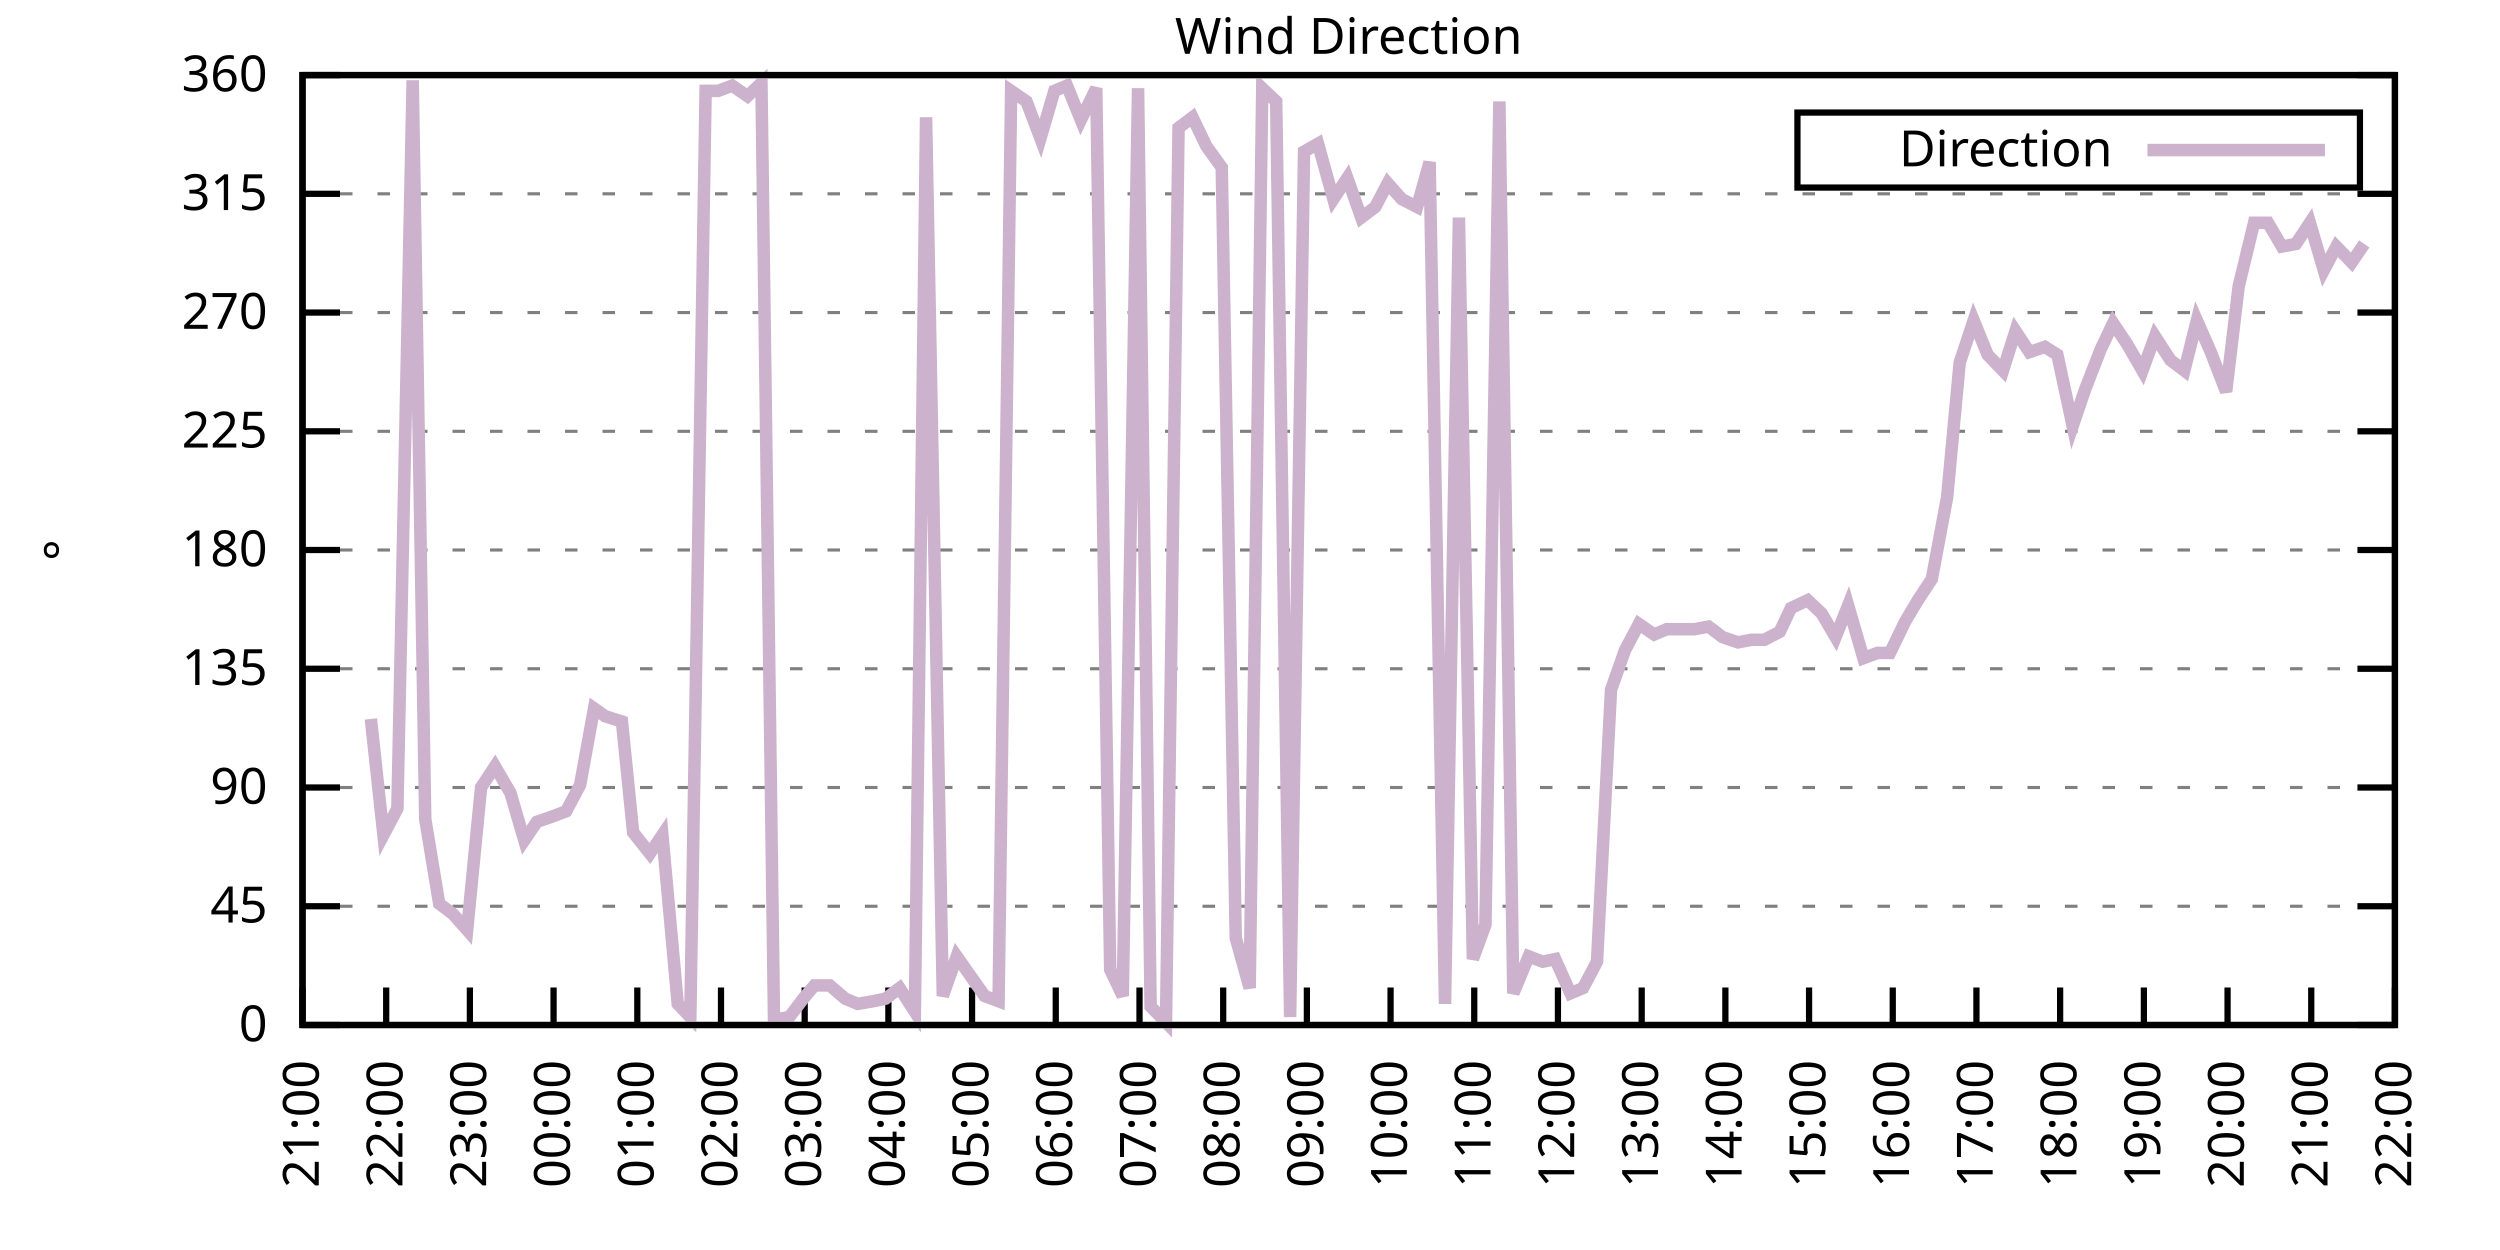
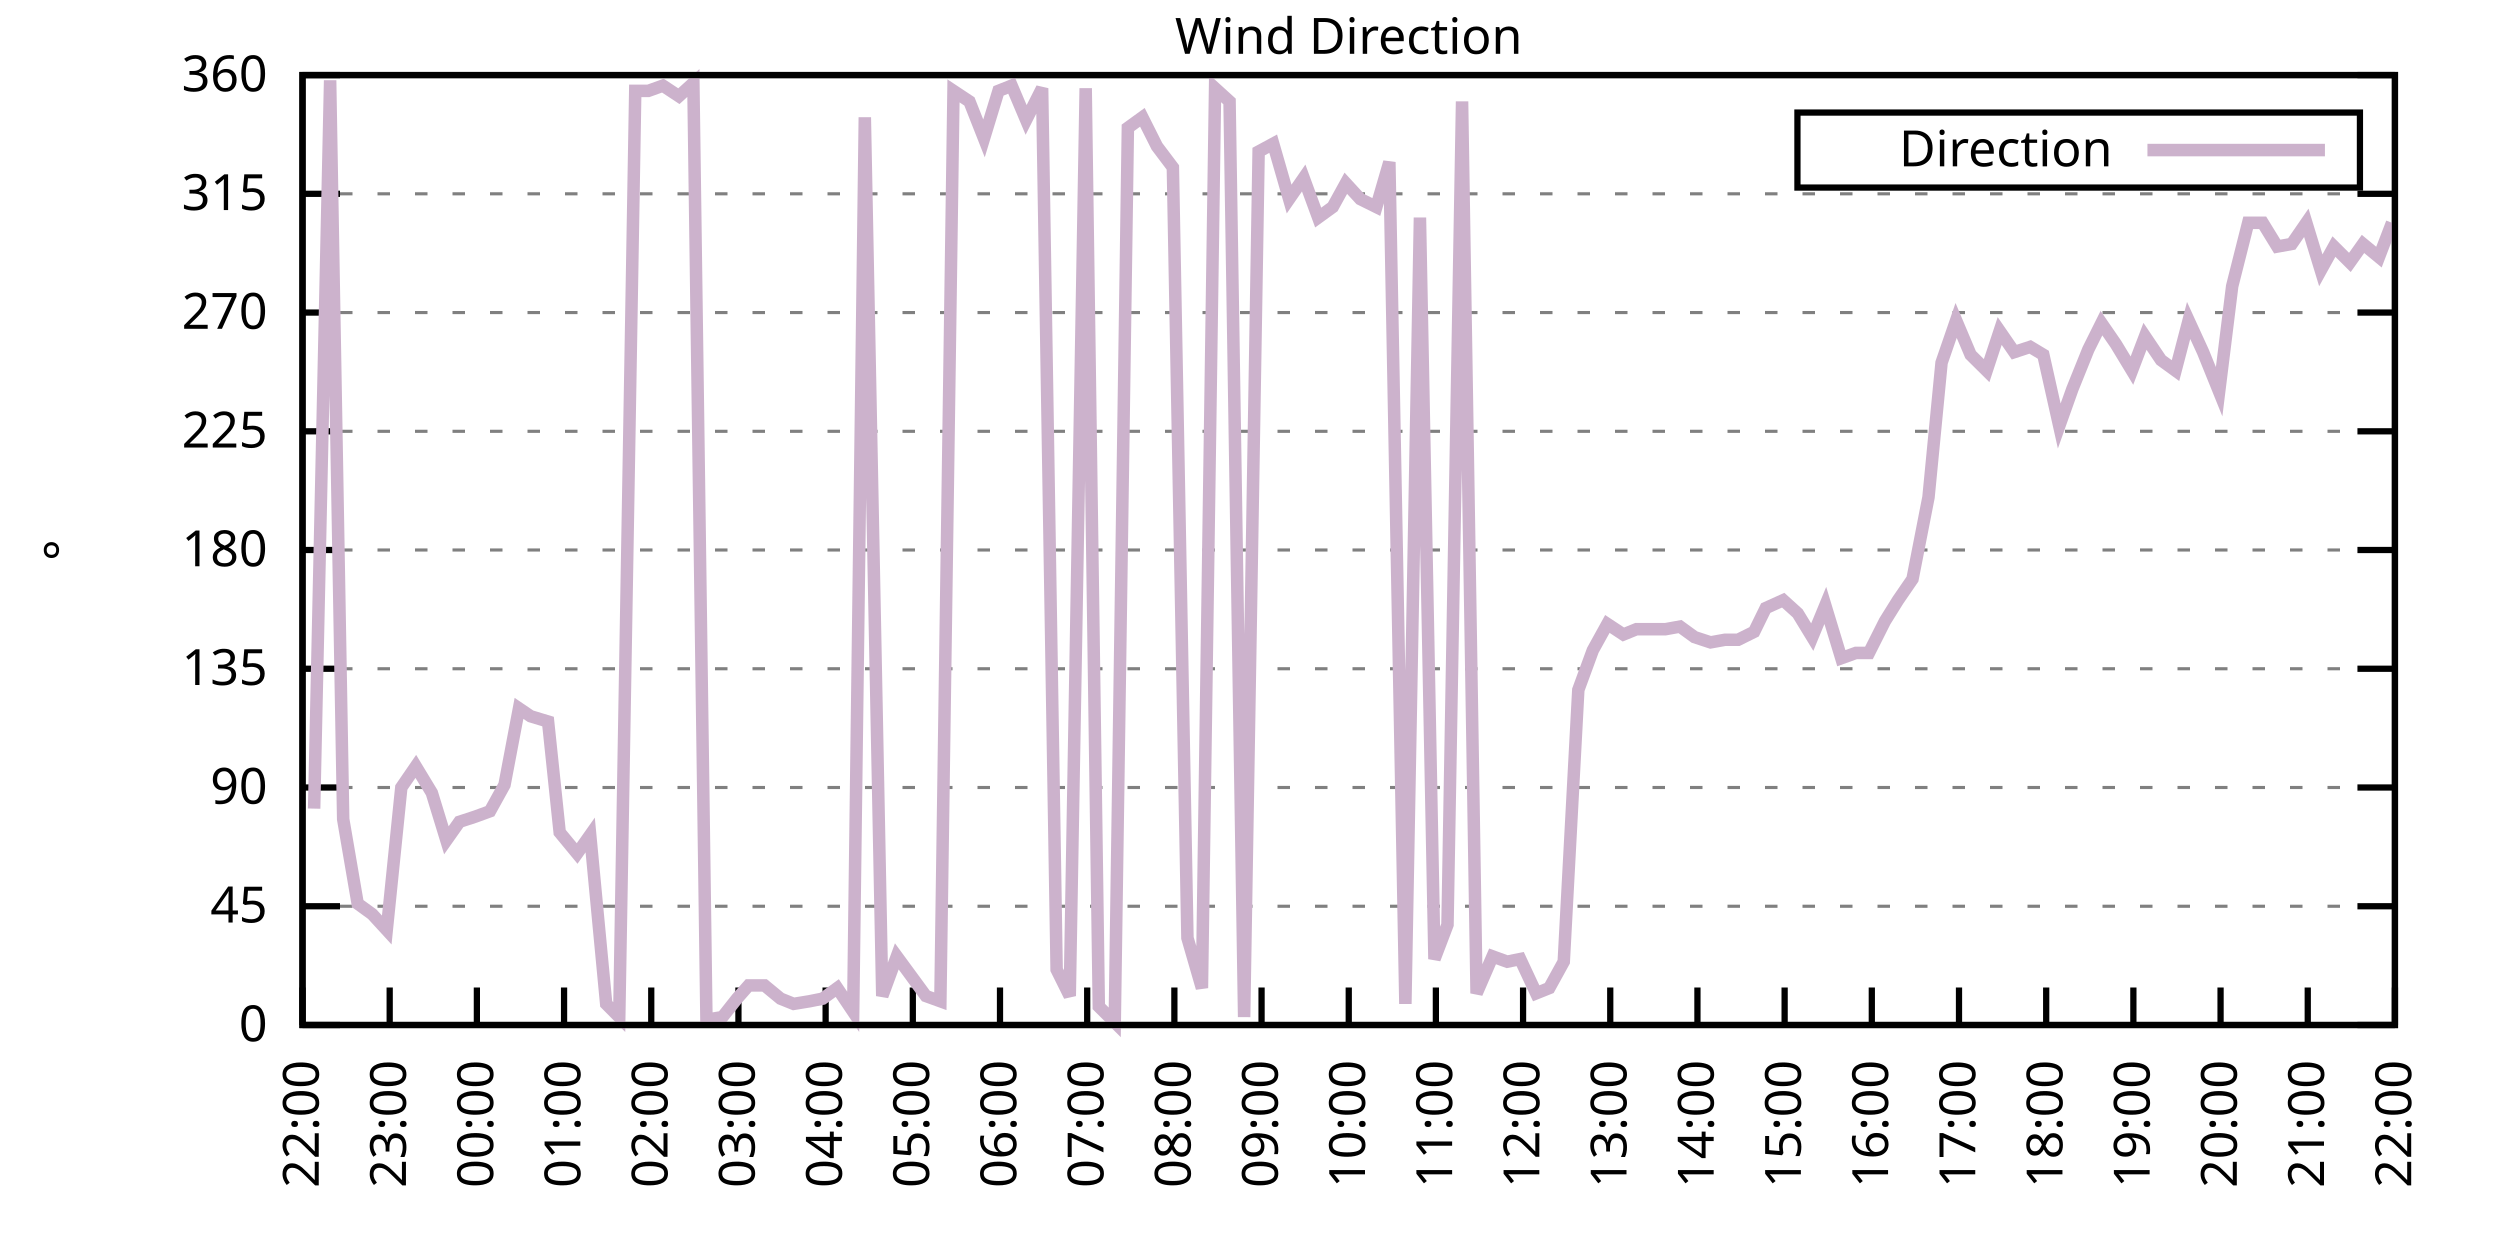
<svg xmlns="http://www.w3.org/2000/svg" xmlns:xlink="http://www.w3.org/1999/xlink" width="400" height="200" viewBox="0 0 400 200">
  <g id="gnuplot_canvas">
    <rect x="0" y="0" width="400" height="200" fill="none" />
    <defs>
      <circle id="gpDot" r="0.5" stroke-width="0.5" stroke="currentColor" />
      <path id="gpPt0" stroke-width="0.333" stroke="currentColor" d="M-1,0 h2 M0,-1 v2" />
      <path id="gpPt1" stroke-width="0.333" stroke="currentColor" d="M-1,-1 L1,1 M1,-1 L-1,1" />
      <path id="gpPt2" stroke-width="0.333" stroke="currentColor" d="M-1,0 L1,0 M0,-1 L0,1 M-1,-1 L1,1 M-1,1 L1,-1" />
      <rect id="gpPt3" stroke-width="0.333" stroke="currentColor" x="-1" y="-1" width="2" height="2" />
      <rect id="gpPt4" stroke-width="0.333" stroke="currentColor" fill="currentColor" x="-1" y="-1" width="2" height="2" />
      <circle id="gpPt5" stroke-width="0.333" stroke="currentColor" cx="0" cy="0" r="1" />
      <use xlink:href="#gpPt5" id="gpPt6" fill="currentColor" stroke="none" />
      <path id="gpPt7" stroke-width="0.333" stroke="currentColor" d="M0,-1.33 L-1.33,0.67 L1.33,0.67 z" />
      <use xlink:href="#gpPt7" id="gpPt8" fill="currentColor" stroke="none" />
      <use xlink:href="#gpPt7" id="gpPt9" stroke="currentColor" transform="rotate(180)" />
      <use xlink:href="#gpPt9" id="gpPt10" fill="currentColor" stroke="none" />
      <use xlink:href="#gpPt3" id="gpPt11" stroke="currentColor" transform="rotate(45)" />
      <use xlink:href="#gpPt11" id="gpPt12" fill="currentColor" stroke="none" />
      <path id="gpPt13" stroke-width="0.333" stroke="currentColor" d="M0,1.330 L1.265,0.411 L0.782,-1.067 L-0.782,-1.076 L-1.265,0.411 z" />
      <use xlink:href="#gpPt13" id="gpPt14" fill="currentColor" stroke="none" />
      <filter id="textbox" filterUnits="objectBoundingBox" x="0" y="0" height="1" width="1">
        <feFlood flood-color="white" flood-opacity="1" result="bgnd" />
        <feComposite in="SourceGraphic" in2="bgnd" operator="atop" />
      </filter>
      <filter id="greybox" filterUnits="objectBoundingBox" x="0" y="0" height="1" width="1">
        <feFlood flood-color="lightgrey" flood-opacity="1" result="grey" />
        <feComposite in="SourceGraphic" in2="grey" operator="atop" />
      </filter>
    </defs>
    <g fill="none" color="white" stroke="currentColor" stroke-width="1.00" stroke-linecap="butt" stroke-linejoin="miter">
</g>
    <g fill="none" color="black" stroke="currentColor" stroke-width="1.00" stroke-linecap="butt" stroke-linejoin="miter">
      <g stroke="none" shape-rendering="crispEdges">
        <polygon fill="rgb(255, 255, 255)" points="48.40,164.00 383.18,164.00 383.18,12.02 48.40,12.02 " />
      </g>
    </g>
    <g fill="none" color="black" stroke="currentColor" stroke-width="1.00" stroke-linecap="butt" stroke-linejoin="miter">
</g>
    <g fill="none" color="black" stroke="black" stroke-width="0.50" stroke-linecap="butt" stroke-linejoin="miter">
</g>
    <g fill="none" color="gray" stroke="currentColor" stroke-width="0.50" stroke-linecap="butt" stroke-linejoin="miter">
      <path stroke="gray" stroke-dasharray="2,4" class="gridline" d="M48.40,164.00 L383.19,164.00  " />
    </g>
    <g fill="none" color="gray" stroke="gray" stroke-width="1.00" stroke-linecap="butt" stroke-linejoin="miter">
</g>
    <g fill="none" color="black" stroke="currentColor" stroke-width="1.00" stroke-linecap="butt" stroke-linejoin="miter">
      <path stroke="black" d="M48.40,164.00 L54.40,164.00 M383.19,164.00 L377.19,164.00  " />
      <g transform="translate(42.80,166.60)" stroke="none" fill="black" font-family="Sans" font-size="8.00" text-anchor="end">
        <text>
          <tspan font-family="Sans"> 0</tspan>
        </text>
      </g>
    </g>
    <g fill="none" color="black" stroke="currentColor" stroke-width="1.00" stroke-linecap="butt" stroke-linejoin="miter">
</g>
    <g fill="none" color="black" stroke="black" stroke-width="0.50" stroke-linecap="butt" stroke-linejoin="miter">
</g>
    <g fill="none" color="gray" stroke="currentColor" stroke-width="0.50" stroke-linecap="butt" stroke-linejoin="miter">
      <path stroke="gray" stroke-dasharray="2,4" class="gridline" d="M48.40,145.00 L383.19,145.00  " />
    </g>
    <g fill="none" color="gray" stroke="gray" stroke-width="1.00" stroke-linecap="butt" stroke-linejoin="miter">
</g>
    <g fill="none" color="black" stroke="currentColor" stroke-width="1.00" stroke-linecap="butt" stroke-linejoin="miter">
      <path stroke="black" d="M48.40,145.00 L54.40,145.00 M383.19,145.00 L377.19,145.00  " />
      <g transform="translate(42.80,147.60)" stroke="none" fill="black" font-family="Sans" font-size="8.00" text-anchor="end">
        <text>
          <tspan font-family="Sans"> 45</tspan>
        </text>
      </g>
    </g>
    <g fill="none" color="black" stroke="currentColor" stroke-width="1.00" stroke-linecap="butt" stroke-linejoin="miter">
</g>
    <g fill="none" color="black" stroke="black" stroke-width="0.50" stroke-linecap="butt" stroke-linejoin="miter">
</g>
    <g fill="none" color="gray" stroke="currentColor" stroke-width="0.50" stroke-linecap="butt" stroke-linejoin="miter">
      <path stroke="gray" stroke-dasharray="2,4" class="gridline" d="M48.40,126.00 L383.19,126.00  " />
    </g>
    <g fill="none" color="gray" stroke="gray" stroke-width="1.00" stroke-linecap="butt" stroke-linejoin="miter">
</g>
    <g fill="none" color="black" stroke="currentColor" stroke-width="1.00" stroke-linecap="butt" stroke-linejoin="miter">
      <path stroke="black" d="M48.40,126.00 L54.40,126.00 M383.19,126.00 L377.19,126.00  " />
      <g transform="translate(42.80,128.60)" stroke="none" fill="black" font-family="Sans" font-size="8.00" text-anchor="end">
        <text>
          <tspan font-family="Sans"> 90</tspan>
        </text>
      </g>
    </g>
    <g fill="none" color="black" stroke="currentColor" stroke-width="1.00" stroke-linecap="butt" stroke-linejoin="miter">
</g>
    <g fill="none" color="black" stroke="black" stroke-width="0.50" stroke-linecap="butt" stroke-linejoin="miter">
</g>
    <g fill="none" color="gray" stroke="currentColor" stroke-width="0.50" stroke-linecap="butt" stroke-linejoin="miter">
      <path stroke="gray" stroke-dasharray="2,4" class="gridline" d="M48.40,107.00 L383.19,107.00  " />
    </g>
    <g fill="none" color="gray" stroke="gray" stroke-width="1.00" stroke-linecap="butt" stroke-linejoin="miter">
</g>
    <g fill="none" color="black" stroke="currentColor" stroke-width="1.00" stroke-linecap="butt" stroke-linejoin="miter">
      <path stroke="black" d="M48.40,107.00 L54.40,107.00 M383.19,107.00 L377.19,107.00  " />
      <g transform="translate(42.80,109.60)" stroke="none" fill="black" font-family="Sans" font-size="8.00" text-anchor="end">
        <text>
          <tspan font-family="Sans"> 135</tspan>
        </text>
      </g>
    </g>
    <g fill="none" color="black" stroke="currentColor" stroke-width="1.00" stroke-linecap="butt" stroke-linejoin="miter">
</g>
    <g fill="none" color="black" stroke="black" stroke-width="0.50" stroke-linecap="butt" stroke-linejoin="miter">
</g>
    <g fill="none" color="gray" stroke="currentColor" stroke-width="0.50" stroke-linecap="butt" stroke-linejoin="miter">
      <path stroke="gray" stroke-dasharray="2,4" class="gridline" d="M48.40,88.00 L383.19,88.00  " />
    </g>
    <g fill="none" color="gray" stroke="gray" stroke-width="1.00" stroke-linecap="butt" stroke-linejoin="miter">
</g>
    <g fill="none" color="black" stroke="currentColor" stroke-width="1.00" stroke-linecap="butt" stroke-linejoin="miter">
      <path stroke="black" d="M48.40,88.00 L54.40,88.00 M383.19,88.00 L377.19,88.00  " />
      <g transform="translate(42.80,90.60)" stroke="none" fill="black" font-family="Sans" font-size="8.00" text-anchor="end">
        <text>
          <tspan font-family="Sans"> 180</tspan>
        </text>
      </g>
    </g>
    <g fill="none" color="black" stroke="currentColor" stroke-width="1.00" stroke-linecap="butt" stroke-linejoin="miter">
</g>
    <g fill="none" color="black" stroke="black" stroke-width="0.50" stroke-linecap="butt" stroke-linejoin="miter">
</g>
    <g fill="none" color="gray" stroke="currentColor" stroke-width="0.50" stroke-linecap="butt" stroke-linejoin="miter">
      <path stroke="gray" stroke-dasharray="2,4" class="gridline" d="M48.40,69.01 L383.19,69.01  " />
    </g>
    <g fill="none" color="gray" stroke="gray" stroke-width="1.00" stroke-linecap="butt" stroke-linejoin="miter">
</g>
    <g fill="none" color="black" stroke="currentColor" stroke-width="1.00" stroke-linecap="butt" stroke-linejoin="miter">
      <path stroke="black" d="M48.40,69.01 L54.40,69.01 M383.19,69.01 L377.19,69.01  " />
      <g transform="translate(42.80,71.61)" stroke="none" fill="black" font-family="Sans" font-size="8.00" text-anchor="end">
        <text>
          <tspan font-family="Sans"> 225</tspan>
        </text>
      </g>
    </g>
    <g fill="none" color="black" stroke="currentColor" stroke-width="1.00" stroke-linecap="butt" stroke-linejoin="miter">
</g>
    <g fill="none" color="black" stroke="black" stroke-width="0.50" stroke-linecap="butt" stroke-linejoin="miter">
</g>
    <g fill="none" color="gray" stroke="currentColor" stroke-width="0.50" stroke-linecap="butt" stroke-linejoin="miter">
      <path stroke="gray" stroke-dasharray="2,4" class="gridline" d="M48.40,50.01 L383.19,50.01  " />
    </g>
    <g fill="none" color="gray" stroke="gray" stroke-width="1.00" stroke-linecap="butt" stroke-linejoin="miter">
</g>
    <g fill="none" color="black" stroke="currentColor" stroke-width="1.00" stroke-linecap="butt" stroke-linejoin="miter">
      <path stroke="black" d="M48.40,50.01 L54.40,50.01 M383.19,50.01 L377.19,50.01  " />
      <g transform="translate(42.80,52.61)" stroke="none" fill="black" font-family="Sans" font-size="8.00" text-anchor="end">
        <text>
          <tspan font-family="Sans"> 270</tspan>
        </text>
      </g>
    </g>
    <g fill="none" color="black" stroke="currentColor" stroke-width="1.00" stroke-linecap="butt" stroke-linejoin="miter">
</g>
    <g fill="none" color="black" stroke="black" stroke-width="0.50" stroke-linecap="butt" stroke-linejoin="miter">
</g>
    <g fill="none" color="gray" stroke="currentColor" stroke-width="0.50" stroke-linecap="butt" stroke-linejoin="miter">
      <path stroke="gray" stroke-dasharray="2,4" class="gridline" d="M48.40,31.01 L383.19,31.01  " />
    </g>
    <g fill="none" color="gray" stroke="gray" stroke-width="1.00" stroke-linecap="butt" stroke-linejoin="miter">
</g>
    <g fill="none" color="black" stroke="currentColor" stroke-width="1.00" stroke-linecap="butt" stroke-linejoin="miter">
      <path stroke="black" d="M48.40,31.01 L54.40,31.01 M383.19,31.01 L377.19,31.01  " />
      <g transform="translate(42.80,33.61)" stroke="none" fill="black" font-family="Sans" font-size="8.00" text-anchor="end">
        <text>
          <tspan font-family="Sans"> 315</tspan>
        </text>
      </g>
    </g>
    <g fill="none" color="black" stroke="currentColor" stroke-width="1.00" stroke-linecap="butt" stroke-linejoin="miter">
</g>
    <g fill="none" color="black" stroke="black" stroke-width="0.50" stroke-linecap="butt" stroke-linejoin="miter">
</g>
    <g fill="none" color="gray" stroke="currentColor" stroke-width="0.50" stroke-linecap="butt" stroke-linejoin="miter">
      <path stroke="gray" stroke-dasharray="2,4" class="gridline" d="M48.40,12.01 L383.19,12.01  " />
    </g>
    <g fill="none" color="gray" stroke="gray" stroke-width="1.00" stroke-linecap="butt" stroke-linejoin="miter">
</g>
    <g fill="none" color="black" stroke="currentColor" stroke-width="1.00" stroke-linecap="butt" stroke-linejoin="miter">
      <path stroke="black" d="M48.40,12.01 L54.40,12.01 M383.19,12.01 L377.19,12.01  " />
      <g transform="translate(42.80,14.61)" stroke="none" fill="black" font-family="Sans" font-size="8.00" text-anchor="end">
        <text>
          <tspan font-family="Sans"> 360</tspan>
        </text>
      </g>
    </g>
    <g fill="none" color="black" stroke="currentColor" stroke-width="1.00" stroke-linecap="butt" stroke-linejoin="miter">
      <path stroke="black" d="M48.40,164.00 L48.40,158.00  " />
      <g transform="translate(51.00,169.60) rotate(270.00)" stroke="none" fill="black" font-family="Sans" font-size="8.00" text-anchor="end">
        <text>
-           <tspan font-family="Sans">21:00</tspan>
-         </text>
-       </g>
-     </g>
-     <g fill="none" color="black" stroke="currentColor" stroke-width="1.00" stroke-linecap="butt" stroke-linejoin="miter">
-       <path stroke="black" d="M61.79,164.00 L61.79,158.00  " />
-       <g transform="translate(64.39,169.60) rotate(270.00)" stroke="none" fill="black" font-family="Sans" font-size="8.00" text-anchor="end">
-         <text>
          <tspan font-family="Sans">22:00</tspan>
        </text>
      </g>
    </g>
    <g fill="none" color="black" stroke="currentColor" stroke-width="1.00" stroke-linecap="butt" stroke-linejoin="miter">
-       <path stroke="black" d="M75.18,164.00 L75.18,158.00  " />
-       <g transform="translate(77.78,169.60) rotate(270.00)" stroke="none" fill="black" font-family="Sans" font-size="8.00" text-anchor="end">
+       <path stroke="black" d="M62.35,164.00 L62.35,158.00  " />
+       <g transform="translate(64.95,169.60) rotate(270.00)" stroke="none" fill="black" font-family="Sans" font-size="8.00" text-anchor="end">
        <text>
          <tspan font-family="Sans">23:00</tspan>
        </text>
      </g>
    </g>
    <g fill="none" color="black" stroke="currentColor" stroke-width="1.00" stroke-linecap="butt" stroke-linejoin="miter">
-       <path stroke="black" d="M88.57,164.00 L88.57,158.00  " />
-       <g transform="translate(91.17,169.60) rotate(270.00)" stroke="none" fill="black" font-family="Sans" font-size="8.00" text-anchor="end">
+       <path stroke="black" d="M76.30,164.00 L76.30,158.00  " />
+       <g transform="translate(78.90,169.60) rotate(270.00)" stroke="none" fill="black" font-family="Sans" font-size="8.00" text-anchor="end">
        <text>
          <tspan font-family="Sans">00:00</tspan>
        </text>
      </g>
    </g>
    <g fill="none" color="black" stroke="currentColor" stroke-width="1.00" stroke-linecap="butt" stroke-linejoin="miter">
-       <path stroke="black" d="M101.97,164.00 L101.97,158.00  " />
-       <g transform="translate(104.57,169.60) rotate(270.00)" stroke="none" fill="black" font-family="Sans" font-size="8.00" text-anchor="end">
+       <path stroke="black" d="M90.25,164.00 L90.25,158.00  " />
+       <g transform="translate(92.85,169.60) rotate(270.00)" stroke="none" fill="black" font-family="Sans" font-size="8.00" text-anchor="end">
        <text>
          <tspan font-family="Sans">01:00</tspan>
        </text>
      </g>
    </g>
    <g fill="none" color="black" stroke="currentColor" stroke-width="1.00" stroke-linecap="butt" stroke-linejoin="miter">
-       <path stroke="black" d="M115.36,164.00 L115.36,158.00  " />
-       <g transform="translate(117.96,169.60) rotate(270.00)" stroke="none" fill="black" font-family="Sans" font-size="8.00" text-anchor="end">
+       <path stroke="black" d="M104.20,164.00 L104.20,158.00  " />
+       <g transform="translate(106.80,169.60) rotate(270.00)" stroke="none" fill="black" font-family="Sans" font-size="8.00" text-anchor="end">
        <text>
          <tspan font-family="Sans">02:00</tspan>
        </text>
      </g>
    </g>
    <g fill="none" color="black" stroke="currentColor" stroke-width="1.00" stroke-linecap="butt" stroke-linejoin="miter">
-       <path stroke="black" d="M128.75,164.00 L128.75,158.00  " />
-       <g transform="translate(131.35,169.60) rotate(270.00)" stroke="none" fill="black" font-family="Sans" font-size="8.00" text-anchor="end">
+       <path stroke="black" d="M118.15,164.00 L118.15,158.00  " />
+       <g transform="translate(120.75,169.60) rotate(270.00)" stroke="none" fill="black" font-family="Sans" font-size="8.00" text-anchor="end">
        <text>
          <tspan font-family="Sans">03:00</tspan>
        </text>
      </g>
    </g>
    <g fill="none" color="black" stroke="currentColor" stroke-width="1.00" stroke-linecap="butt" stroke-linejoin="miter">
-       <path stroke="black" d="M142.14,164.00 L142.14,158.00  " />
-       <g transform="translate(144.74,169.60) rotate(270.00)" stroke="none" fill="black" font-family="Sans" font-size="8.00" text-anchor="end">
+       <path stroke="black" d="M132.10,164.00 L132.10,158.00  " />
+       <g transform="translate(134.70,169.60) rotate(270.00)" stroke="none" fill="black" font-family="Sans" font-size="8.00" text-anchor="end">
        <text>
          <tspan font-family="Sans">04:00</tspan>
        </text>
      </g>
    </g>
    <g fill="none" color="black" stroke="currentColor" stroke-width="1.00" stroke-linecap="butt" stroke-linejoin="miter">
-       <path stroke="black" d="M155.53,164.00 L155.53,158.00  " />
-       <g transform="translate(158.13,169.60) rotate(270.00)" stroke="none" fill="black" font-family="Sans" font-size="8.00" text-anchor="end">
+       <path stroke="black" d="M146.05,164.00 L146.05,158.00  " />
+       <g transform="translate(148.65,169.60) rotate(270.00)" stroke="none" fill="black" font-family="Sans" font-size="8.00" text-anchor="end">
        <text>
          <tspan font-family="Sans">05:00</tspan>
        </text>
      </g>
    </g>
    <g fill="none" color="black" stroke="currentColor" stroke-width="1.00" stroke-linecap="butt" stroke-linejoin="miter">
-       <path stroke="black" d="M168.92,164.00 L168.92,158.00  " />
-       <g transform="translate(171.52,169.60) rotate(270.00)" stroke="none" fill="black" font-family="Sans" font-size="8.00" text-anchor="end">
+       <path stroke="black" d="M160.00,164.00 L160.00,158.00  " />
+       <g transform="translate(162.60,169.60) rotate(270.00)" stroke="none" fill="black" font-family="Sans" font-size="8.00" text-anchor="end">
        <text>
          <tspan font-family="Sans">06:00</tspan>
        </text>
      </g>
    </g>
    <g fill="none" color="black" stroke="currentColor" stroke-width="1.00" stroke-linecap="butt" stroke-linejoin="miter">
-       <path stroke="black" d="M182.32,164.00 L182.32,158.00  " />
-       <g transform="translate(184.92,169.60) rotate(270.00)" stroke="none" fill="black" font-family="Sans" font-size="8.00" text-anchor="end">
+       <path stroke="black" d="M173.95,164.00 L173.95,158.00  " />
+       <g transform="translate(176.55,169.60) rotate(270.00)" stroke="none" fill="black" font-family="Sans" font-size="8.00" text-anchor="end">
        <text>
          <tspan font-family="Sans">07:00</tspan>
        </text>
      </g>
    </g>
    <g fill="none" color="black" stroke="currentColor" stroke-width="1.00" stroke-linecap="butt" stroke-linejoin="miter">
-       <path stroke="black" d="M195.71,164.00 L195.71,158.00  " />
-       <g transform="translate(198.31,169.60) rotate(270.00)" stroke="none" fill="black" font-family="Sans" font-size="8.00" text-anchor="end">
+       <path stroke="black" d="M187.90,164.00 L187.90,158.00  " />
+       <g transform="translate(190.50,169.60) rotate(270.00)" stroke="none" fill="black" font-family="Sans" font-size="8.00" text-anchor="end">
        <text>
          <tspan font-family="Sans">08:00</tspan>
        </text>
      </g>
    </g>
    <g fill="none" color="black" stroke="currentColor" stroke-width="1.00" stroke-linecap="butt" stroke-linejoin="miter">
-       <path stroke="black" d="M209.10,164.00 L209.10,158.00  " />
-       <g transform="translate(211.70,169.60) rotate(270.00)" stroke="none" fill="black" font-family="Sans" font-size="8.00" text-anchor="end">
+       <path stroke="black" d="M201.85,164.00 L201.85,158.00  " />
+       <g transform="translate(204.45,169.60) rotate(270.00)" stroke="none" fill="black" font-family="Sans" font-size="8.00" text-anchor="end">
        <text>
          <tspan font-family="Sans">09:00</tspan>
        </text>
      </g>
    </g>
    <g fill="none" color="black" stroke="currentColor" stroke-width="1.00" stroke-linecap="butt" stroke-linejoin="miter">
-       <path stroke="black" d="M222.49,164.00 L222.49,158.00  " />
-       <g transform="translate(225.09,169.60) rotate(270.00)" stroke="none" fill="black" font-family="Sans" font-size="8.00" text-anchor="end">
+       <path stroke="black" d="M215.80,164.00 L215.80,158.00  " />
+       <g transform="translate(218.40,169.60) rotate(270.00)" stroke="none" fill="black" font-family="Sans" font-size="8.00" text-anchor="end">
        <text>
          <tspan font-family="Sans">10:00</tspan>
        </text>
      </g>
    </g>
    <g fill="none" color="black" stroke="currentColor" stroke-width="1.00" stroke-linecap="butt" stroke-linejoin="miter">
-       <path stroke="black" d="M235.88,164.00 L235.88,158.00  " />
-       <g transform="translate(238.48,169.60) rotate(270.00)" stroke="none" fill="black" font-family="Sans" font-size="8.00" text-anchor="end">
+       <path stroke="black" d="M229.74,164.00 L229.74,158.00  " />
+       <g transform="translate(232.34,169.60) rotate(270.00)" stroke="none" fill="black" font-family="Sans" font-size="8.00" text-anchor="end">
        <text>
          <tspan font-family="Sans">11:00</tspan>
        </text>
      </g>
    </g>
    <g fill="none" color="black" stroke="currentColor" stroke-width="1.00" stroke-linecap="butt" stroke-linejoin="miter">
-       <path stroke="black" d="M249.27,164.00 L249.27,158.00  " />
-       <g transform="translate(251.87,169.60) rotate(270.00)" stroke="none" fill="black" font-family="Sans" font-size="8.00" text-anchor="end">
+       <path stroke="black" d="M243.69,164.00 L243.69,158.00  " />
+       <g transform="translate(246.29,169.60) rotate(270.00)" stroke="none" fill="black" font-family="Sans" font-size="8.00" text-anchor="end">
        <text>
          <tspan font-family="Sans">12:00</tspan>
        </text>
      </g>
    </g>
    <g fill="none" color="black" stroke="currentColor" stroke-width="1.00" stroke-linecap="butt" stroke-linejoin="miter">
-       <path stroke="black" d="M262.67,164.00 L262.67,158.00  " />
-       <g transform="translate(265.27,169.60) rotate(270.00)" stroke="none" fill="black" font-family="Sans" font-size="8.00" text-anchor="end">
+       <path stroke="black" d="M257.64,164.00 L257.64,158.00  " />
+       <g transform="translate(260.24,169.60) rotate(270.00)" stroke="none" fill="black" font-family="Sans" font-size="8.00" text-anchor="end">
        <text>
          <tspan font-family="Sans">13:00</tspan>
        </text>
      </g>
    </g>
    <g fill="none" color="black" stroke="currentColor" stroke-width="1.00" stroke-linecap="butt" stroke-linejoin="miter">
-       <path stroke="black" d="M276.06,164.00 L276.06,158.00  " />
-       <g transform="translate(278.66,169.60) rotate(270.00)" stroke="none" fill="black" font-family="Sans" font-size="8.00" text-anchor="end">
+       <path stroke="black" d="M271.59,164.00 L271.59,158.00  " />
+       <g transform="translate(274.19,169.60) rotate(270.00)" stroke="none" fill="black" font-family="Sans" font-size="8.00" text-anchor="end">
        <text>
          <tspan font-family="Sans">14:00</tspan>
        </text>
      </g>
    </g>
    <g fill="none" color="black" stroke="currentColor" stroke-width="1.00" stroke-linecap="butt" stroke-linejoin="miter">
-       <path stroke="black" d="M289.45,164.00 L289.45,158.00  " />
-       <g transform="translate(292.05,169.60) rotate(270.00)" stroke="none" fill="black" font-family="Sans" font-size="8.00" text-anchor="end">
+       <path stroke="black" d="M285.54,164.00 L285.54,158.00  " />
+       <g transform="translate(288.14,169.60) rotate(270.00)" stroke="none" fill="black" font-family="Sans" font-size="8.00" text-anchor="end">
        <text>
          <tspan font-family="Sans">15:00</tspan>
        </text>
      </g>
    </g>
    <g fill="none" color="black" stroke="currentColor" stroke-width="1.00" stroke-linecap="butt" stroke-linejoin="miter">
-       <path stroke="black" d="M302.84,164.00 L302.84,158.00  " />
-       <g transform="translate(305.44,169.60) rotate(270.00)" stroke="none" fill="black" font-family="Sans" font-size="8.00" text-anchor="end">
+       <path stroke="black" d="M299.49,164.00 L299.49,158.00  " />
+       <g transform="translate(302.09,169.60) rotate(270.00)" stroke="none" fill="black" font-family="Sans" font-size="8.00" text-anchor="end">
        <text>
          <tspan font-family="Sans">16:00</tspan>
        </text>
      </g>
    </g>
    <g fill="none" color="black" stroke="currentColor" stroke-width="1.00" stroke-linecap="butt" stroke-linejoin="miter">
-       <path stroke="black" d="M316.23,164.00 L316.23,158.00  " />
-       <g transform="translate(318.83,169.60) rotate(270.00)" stroke="none" fill="black" font-family="Sans" font-size="8.00" text-anchor="end">
+       <path stroke="black" d="M313.44,164.00 L313.44,158.00  " />
+       <g transform="translate(316.04,169.60) rotate(270.00)" stroke="none" fill="black" font-family="Sans" font-size="8.00" text-anchor="end">
        <text>
          <tspan font-family="Sans">17:00</tspan>
        </text>
      </g>
    </g>
    <g fill="none" color="black" stroke="currentColor" stroke-width="1.00" stroke-linecap="butt" stroke-linejoin="miter">
-       <path stroke="black" d="M329.62,164.00 L329.62,158.00  " />
-       <g transform="translate(332.22,169.60) rotate(270.00)" stroke="none" fill="black" font-family="Sans" font-size="8.00" text-anchor="end">
+       <path stroke="black" d="M327.39,164.00 L327.39,158.00  " />
+       <g transform="translate(329.99,169.60) rotate(270.00)" stroke="none" fill="black" font-family="Sans" font-size="8.00" text-anchor="end">
        <text>
          <tspan font-family="Sans">18:00</tspan>
        </text>
      </g>
    </g>
    <g fill="none" color="black" stroke="currentColor" stroke-width="1.00" stroke-linecap="butt" stroke-linejoin="miter">
-       <path stroke="black" d="M343.02,164.00 L343.02,158.00  " />
-       <g transform="translate(345.62,169.60) rotate(270.00)" stroke="none" fill="black" font-family="Sans" font-size="8.00" text-anchor="end">
+       <path stroke="black" d="M341.34,164.00 L341.34,158.00  " />
+       <g transform="translate(343.94,169.60) rotate(270.00)" stroke="none" fill="black" font-family="Sans" font-size="8.00" text-anchor="end">
        <text>
          <tspan font-family="Sans">19:00</tspan>
        </text>
      </g>
    </g>
    <g fill="none" color="black" stroke="currentColor" stroke-width="1.00" stroke-linecap="butt" stroke-linejoin="miter">
-       <path stroke="black" d="M356.41,164.00 L356.41,158.00  " />
-       <g transform="translate(359.01,169.60) rotate(270.00)" stroke="none" fill="black" font-family="Sans" font-size="8.00" text-anchor="end">
+       <path stroke="black" d="M355.29,164.00 L355.29,158.00  " />
+       <g transform="translate(357.89,169.60) rotate(270.00)" stroke="none" fill="black" font-family="Sans" font-size="8.00" text-anchor="end">
        <text>
          <tspan font-family="Sans">20:00</tspan>
        </text>
      </g>
    </g>
    <g fill="none" color="black" stroke="currentColor" stroke-width="1.00" stroke-linecap="butt" stroke-linejoin="miter">
-       <path stroke="black" d="M369.80,164.00 L369.80,158.00  " />
-       <g transform="translate(372.40,169.60) rotate(270.00)" stroke="none" fill="black" font-family="Sans" font-size="8.00" text-anchor="end">
+       <path stroke="black" d="M369.24,164.00 L369.24,158.00  " />
+       <g transform="translate(371.84,169.60) rotate(270.00)" stroke="none" fill="black" font-family="Sans" font-size="8.00" text-anchor="end">
        <text>
          <tspan font-family="Sans">21:00</tspan>
        </text>
      </g>
    </g>
    <g fill="none" color="black" stroke="currentColor" stroke-width="1.00" stroke-linecap="butt" stroke-linejoin="miter">
      <path stroke="black" d="M383.19,164.00 L383.19,158.00  " />
      <g transform="translate(385.79,169.60) rotate(270.00)" stroke="none" fill="black" font-family="Sans" font-size="8.00" text-anchor="end">
        <text>
          <tspan font-family="Sans">22:00</tspan>
        </text>
      </g>
    </g>
    <g fill="none" color="black" stroke="currentColor" stroke-width="1.00" stroke-linecap="butt" stroke-linejoin="miter">
</g>
    <g fill="none" color="black" stroke="currentColor" stroke-width="1.00" stroke-linecap="butt" stroke-linejoin="miter">
      <path stroke="black" d="M48.40,12.01 L48.40,164.00 L383.19,164.00 L383.19,12.01 L48.40,12.01 Z  " />
    </g>
    <g fill="none" color="black" stroke="currentColor" stroke-width="1.00" stroke-linecap="butt" stroke-linejoin="miter">
</g>
    <g fill="none" color="black" stroke="currentColor" stroke-width="1.00" stroke-linecap="butt" stroke-linejoin="miter">
      <path stroke="black" d="M287.59,30.01 L287.59,18.01 L377.59,18.01 L377.59,30.01 L287.59,30.01 Z  " />
    </g>
    <g id="Wind_direction_plot_1">
      <g fill="none" color="white" stroke="black" stroke-width="2.00" stroke-linecap="butt" stroke-linejoin="miter">
</g>
      <g fill="none" color="black" stroke="currentColor" stroke-width="2.00" stroke-linecap="butt" stroke-linejoin="miter">
        <g transform="translate(337.99,26.61)" stroke="none" fill="black" font-family="Sans" font-size="8.00" text-anchor="end">
          <text>
            <tspan font-family="Sans">Direction</tspan>
          </text>
        </g>
      </g>
      <g fill="none" color="black" stroke="currentColor" stroke-width="2.00" stroke-linecap="butt" stroke-linejoin="miter">
-         <path stroke="rgb(204, 178, 204)" d="M343.59,24.01 L371.99,24.01 M59.34,115.03 L61.35,133.60 L63.58,129.38 L66.03,12.85 L68.04,131.07 L70.27,144.58   L72.50,146.27 L74.74,148.80 L76.97,126.00 L79.20,122.62 L81.66,126.85 L83.89,134.45 L85.90,131.49 L88.35,130.65   L90.58,129.80 L92.82,125.58 L95.05,113.34 L96.83,114.60 L99.51,115.45 L101.30,133.18 L103.98,136.56 L105.98,133.60   L108.44,160.62 L110.45,162.73 L112.90,14.54 L114.91,14.54 L117.14,13.70 L119.60,15.39 L121.83,13.28 L123.84,163.16   L126.29,162.73 L128.53,159.78 L130.31,157.67 L132.77,157.67 L135.22,159.78 L137.23,160.62 L139.69,160.20 L141.69,159.78   L143.93,158.09 L146.38,161.89 L148.17,18.77 L150.85,159.36 L153.08,153.02 L157.54,159.36 L159.77,160.20 L161.78,14.54   L164.24,16.23 L166.47,22.14 L168.70,14.54 L170.71,13.70 L172.94,19.19 L175.40,14.12 L177.63,155.13 L179.64,159.36   L182.09,14.12 L184.10,161.04 L186.56,163.58 L188.57,20.45 L190.80,18.77 L193.03,23.41 L195.48,26.79 L197.72,150.07   L199.95,158.09 L201.96,14.12 L204.19,16.23 L206.42,162.73 L208.65,24.25 L210.88,22.99 L213.34,31.85 L215.57,28.48   L217.80,34.81 L220.04,33.12 L222.04,29.32 L224.28,31.85 L226.73,33.12 L228.74,25.94 L231.20,160.62 L233.43,34.81   L235.66,153.45 L237.67,147.96 L239.90,16.23 L242.13,158.93 L244.59,153.02 L246.82,153.87 L248.83,153.45 L251.28,158.93   L253.29,158.09 L255.52,153.87 L257.76,110.38 L259.99,104.05 L262.22,99.83 L264.67,101.52 L266.68,100.67 L269.14,100.67   L271.15,100.67 L273.38,100.25 L275.61,101.94 L278.07,102.78 L280.30,102.36 L282.31,102.36 L284.76,101.09 L286.55,97.29   L289.23,96.03 L291.46,98.14 L293.69,101.94 L295.70,96.87 L298.15,105.31 L300.39,104.47 L302.39,104.47 L304.85,99.40   L306.86,96.03 L309.09,92.65 L311.54,79.56 L313.55,58.03 L315.79,51.27 L318.02,56.76 L320.47,59.30 L322.48,52.96   L324.71,56.34 L327.17,55.50 L329.18,56.76 L331.63,68.16 L333.64,62.25 L336.10,55.92 L338.10,51.70 L340.34,55.07   L342.79,59.30 L344.80,53.81 L347.26,57.61 L349.49,59.30 L351.50,51.27 L353.73,56.34 L356.18,62.67 L358.19,45.79   L360.65,35.65 L362.88,35.65 L365.11,39.45 L367.34,39.03 L369.58,35.65 L371.81,43.25 L373.82,39.45 L376.27,41.99   L378.28,39.03  " />
+         <path stroke="rgb(204, 178, 204)" d="M343.59,24.01 L371.99,24.01 M50.26,129.38 L52.82,12.85 L54.91,131.07 L57.23,144.58 L59.56,146.27 L61.88,148.80   L64.21,126.00 L66.53,122.62 L69.09,126.85 L71.42,134.45 L73.51,131.49 L76.07,130.65 L78.39,129.80 L80.72,125.58   L83.04,113.34 L84.90,114.60 L87.69,115.45 L89.55,133.18 L92.34,136.56 L94.43,133.60 L96.99,160.62 L99.08,162.73   L101.64,14.54 L103.73,14.54 L106.06,13.70 L108.62,15.39 L110.94,13.28 L113.03,163.16 L115.59,162.73 L117.92,159.78   L119.78,157.67 L122.33,157.67 L124.89,159.78 L126.98,160.62 L129.54,160.20 L131.63,159.78 L133.96,158.09 L136.51,161.89   L138.37,18.77 L141.16,159.36 L143.49,153.02 L148.14,159.36 L150.46,160.20 L152.56,14.54 L155.11,16.23 L157.44,22.14   L159.76,14.54 L161.86,13.70 L164.18,19.19 L166.74,14.12 L169.06,155.13 L171.16,159.36 L173.71,14.12 L175.81,161.04   L178.36,163.58 L180.46,20.45 L182.78,18.77 L185.11,23.41 L187.66,26.79 L189.99,150.07 L192.31,158.09 L194.41,14.12   L196.73,16.23 L199.06,162.73 L201.38,24.25 L203.71,22.99 L206.26,31.85 L208.59,28.48 L210.91,34.81 L213.24,33.12   L215.33,29.32 L217.65,31.85 L220.21,33.12 L222.30,25.94 L224.86,160.62 L227.19,34.81 L229.51,153.45 L231.60,147.96   L233.93,16.23 L236.25,158.93 L238.81,153.02 L241.14,153.87 L243.23,153.45 L245.79,158.93 L247.88,158.09 L250.20,153.87   L252.53,110.38 L254.85,104.05 L257.18,99.83 L259.74,101.52 L261.83,100.67 L264.39,100.67 L266.48,100.67 L268.80,100.25   L271.13,101.94 L273.69,102.78 L276.01,102.36 L278.10,102.36 L280.66,101.09 L282.52,97.29 L285.31,96.03 L287.64,98.14   L289.96,101.94 L292.05,96.87 L294.61,105.31 L296.94,104.47 L299.03,104.47 L301.58,99.40 L303.68,96.03 L306.00,92.65   L308.56,79.56 L310.65,58.03 L312.98,51.27 L315.30,56.76 L317.86,59.30 L319.95,52.96 L322.28,56.34 L324.83,55.50   L326.93,56.76 L329.48,68.16 L331.58,62.25 L334.13,55.92 L336.23,51.70 L338.55,55.07 L341.11,59.30 L343.20,53.81   L345.76,57.61 L348.08,59.30 L350.18,51.27 L352.50,56.34 L355.06,62.67 L357.15,45.79 L359.71,35.65 L362.03,35.65   L364.36,39.45 L366.68,39.03 L369.01,35.65 L371.33,43.25 L373.43,39.45 L375.98,41.99 L378.08,39.03 L380.63,41.14   L382.73,35.65  " />
      </g>
    </g>
    <g fill="none" color="black" stroke="currentColor" stroke-width="2.00" stroke-linecap="butt" stroke-linejoin="miter">
</g>
    <g fill="none" color="black" stroke="black" stroke-width="1.00" stroke-linecap="butt" stroke-linejoin="miter">
</g>
    <g fill="none" color="black" stroke="currentColor" stroke-width="1.00" stroke-linecap="butt" stroke-linejoin="miter">
      <path stroke="black" d="M48.40,12.01 L48.40,164.00 L383.19,164.00 L383.19,12.01 L48.40,12.01 Z  " />
      <g transform="translate(12.80,88.01) rotate(270.00)" stroke="none" fill="black" font-family="Sans" font-size="8.00" text-anchor="middle">
        <text>
          <tspan font-family="Sans">°</tspan>
        </text>
      </g>
    </g>
    <g fill="none" color="black" stroke="currentColor" stroke-width="1.00" stroke-linecap="butt" stroke-linejoin="miter">
</g>
    <g fill="none" color="black" stroke="currentColor" stroke-width="1.00" stroke-linecap="butt" stroke-linejoin="miter">
      <g transform="translate(215.79,8.61)" stroke="none" fill="black" font-family="Sans" font-size="8.00" text-anchor="middle">
        <text>
          <tspan font-family="Sans">Wind Direction</tspan>
        </text>
      </g>
    </g>
    <g fill="none" color="black" stroke="currentColor" stroke-width="1.00" stroke-linecap="butt" stroke-linejoin="miter">
</g>
  </g>
</svg>
